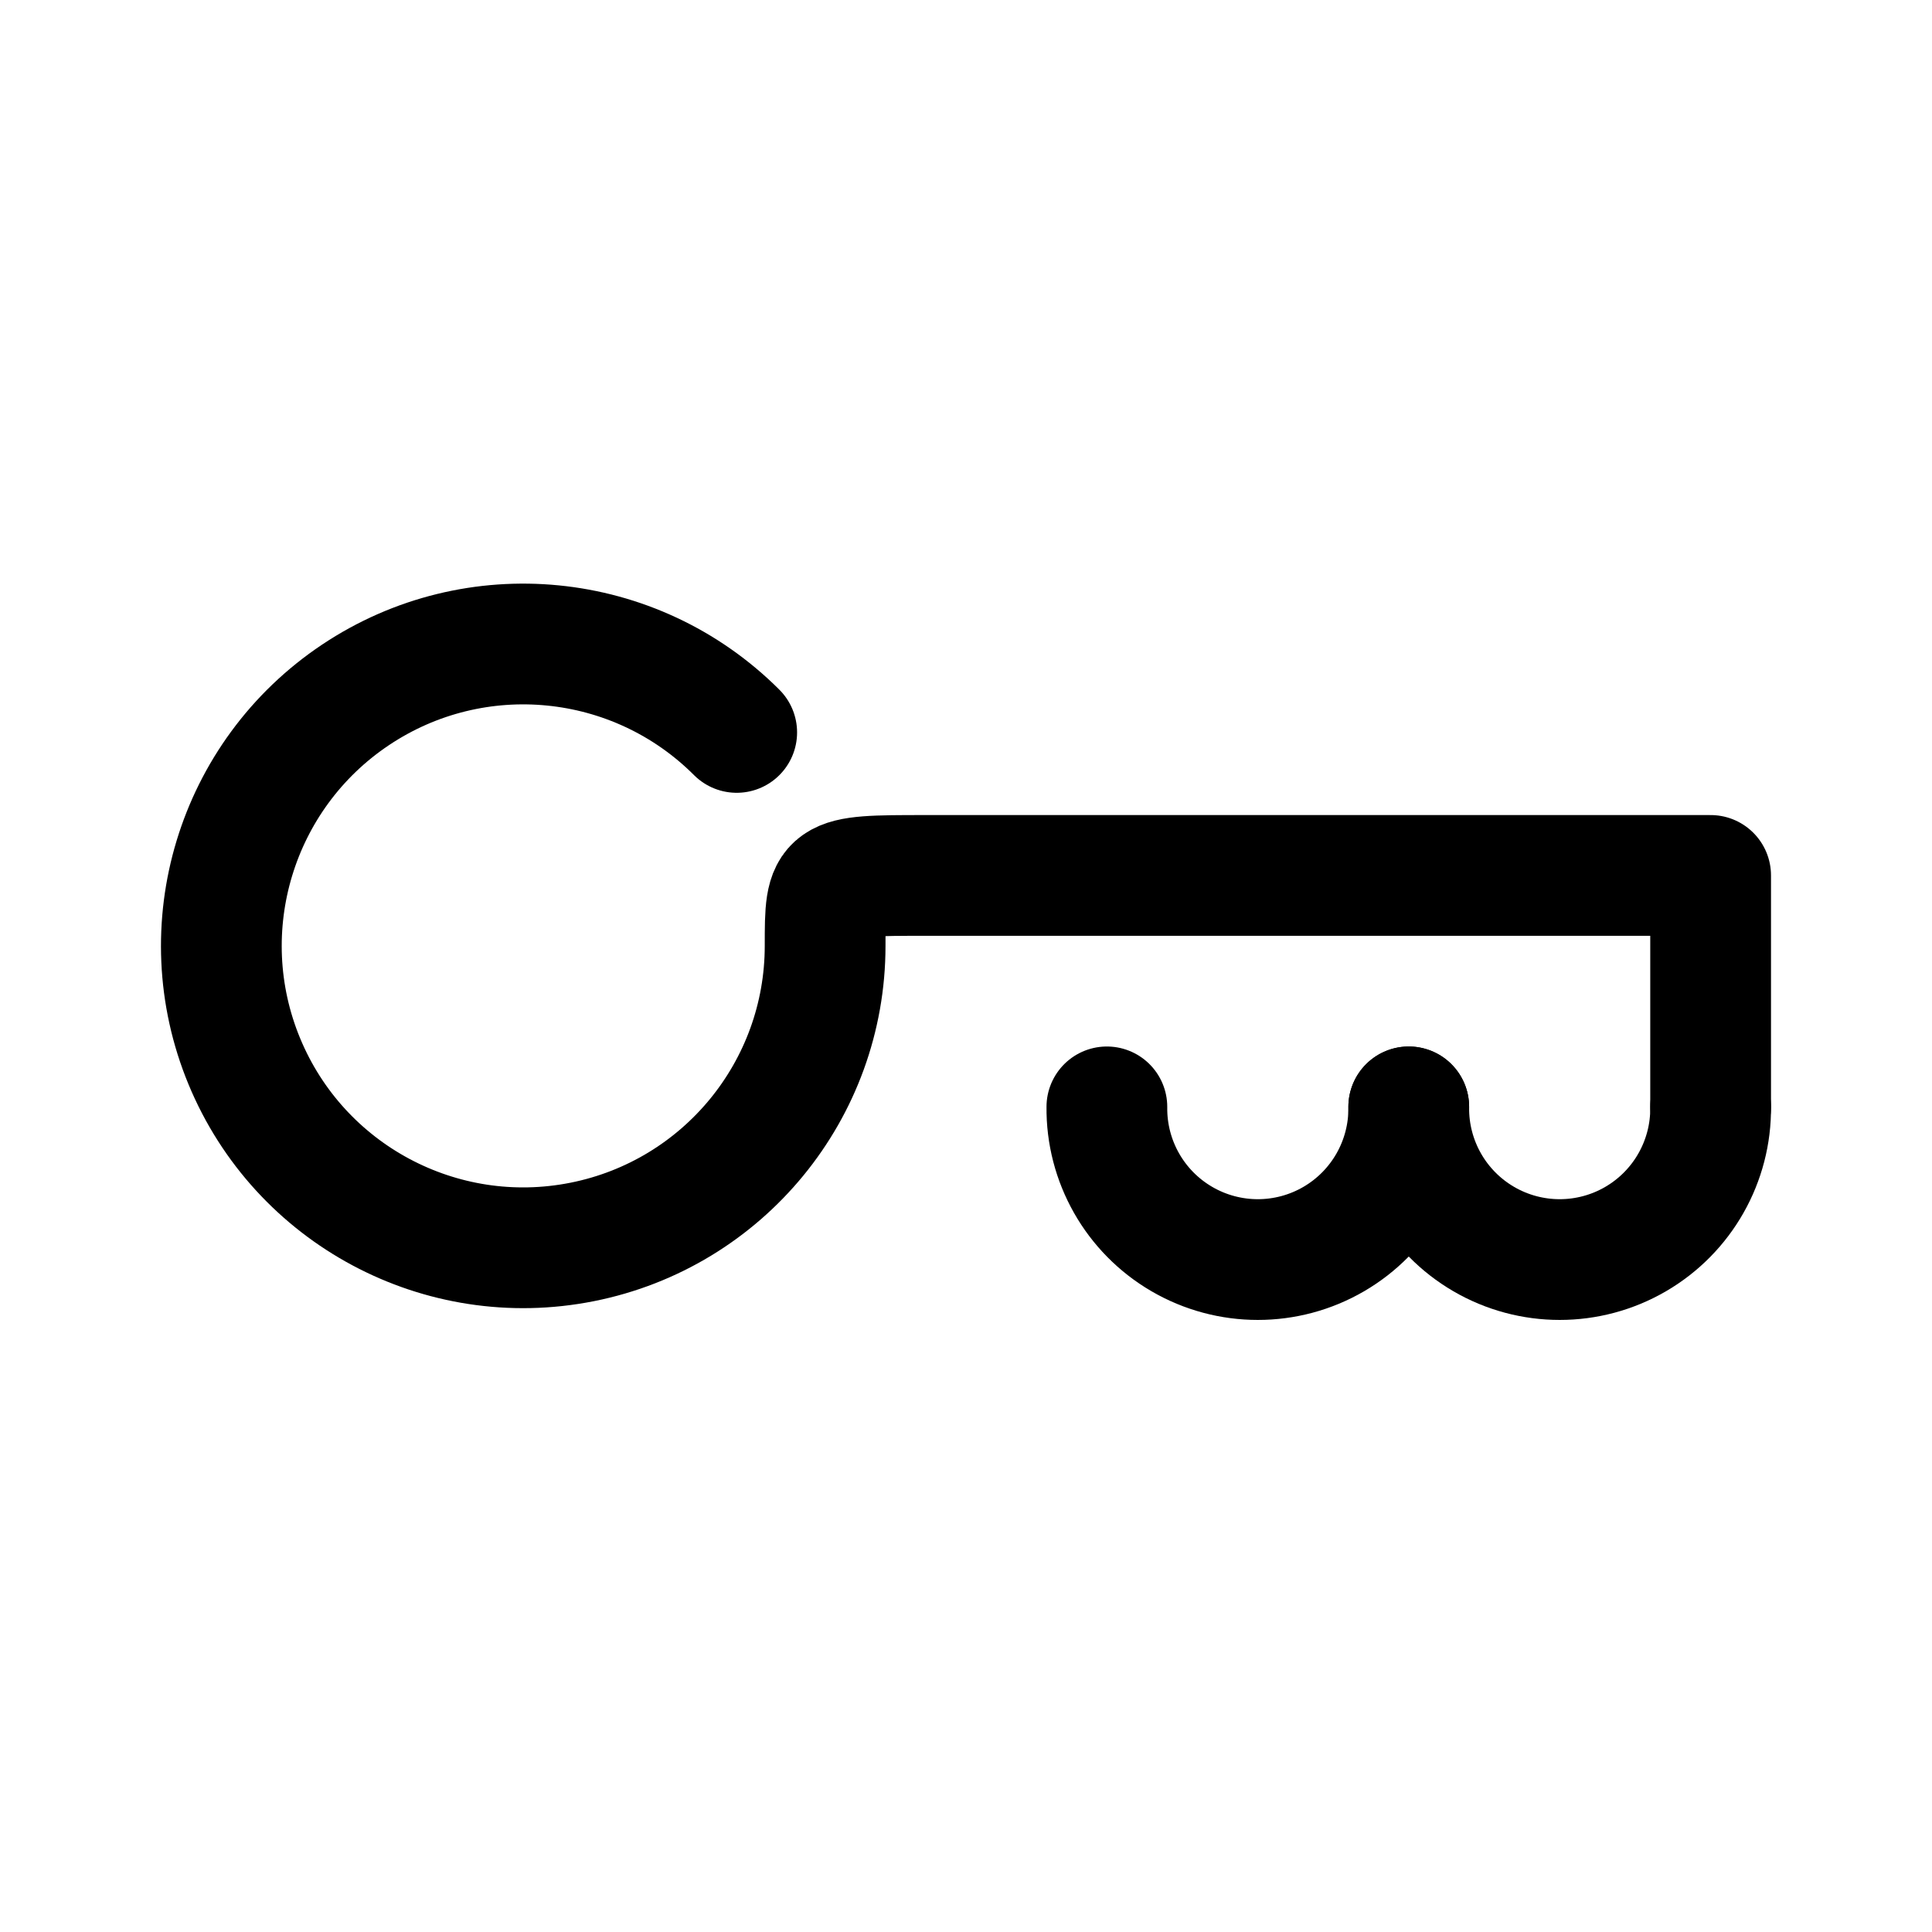
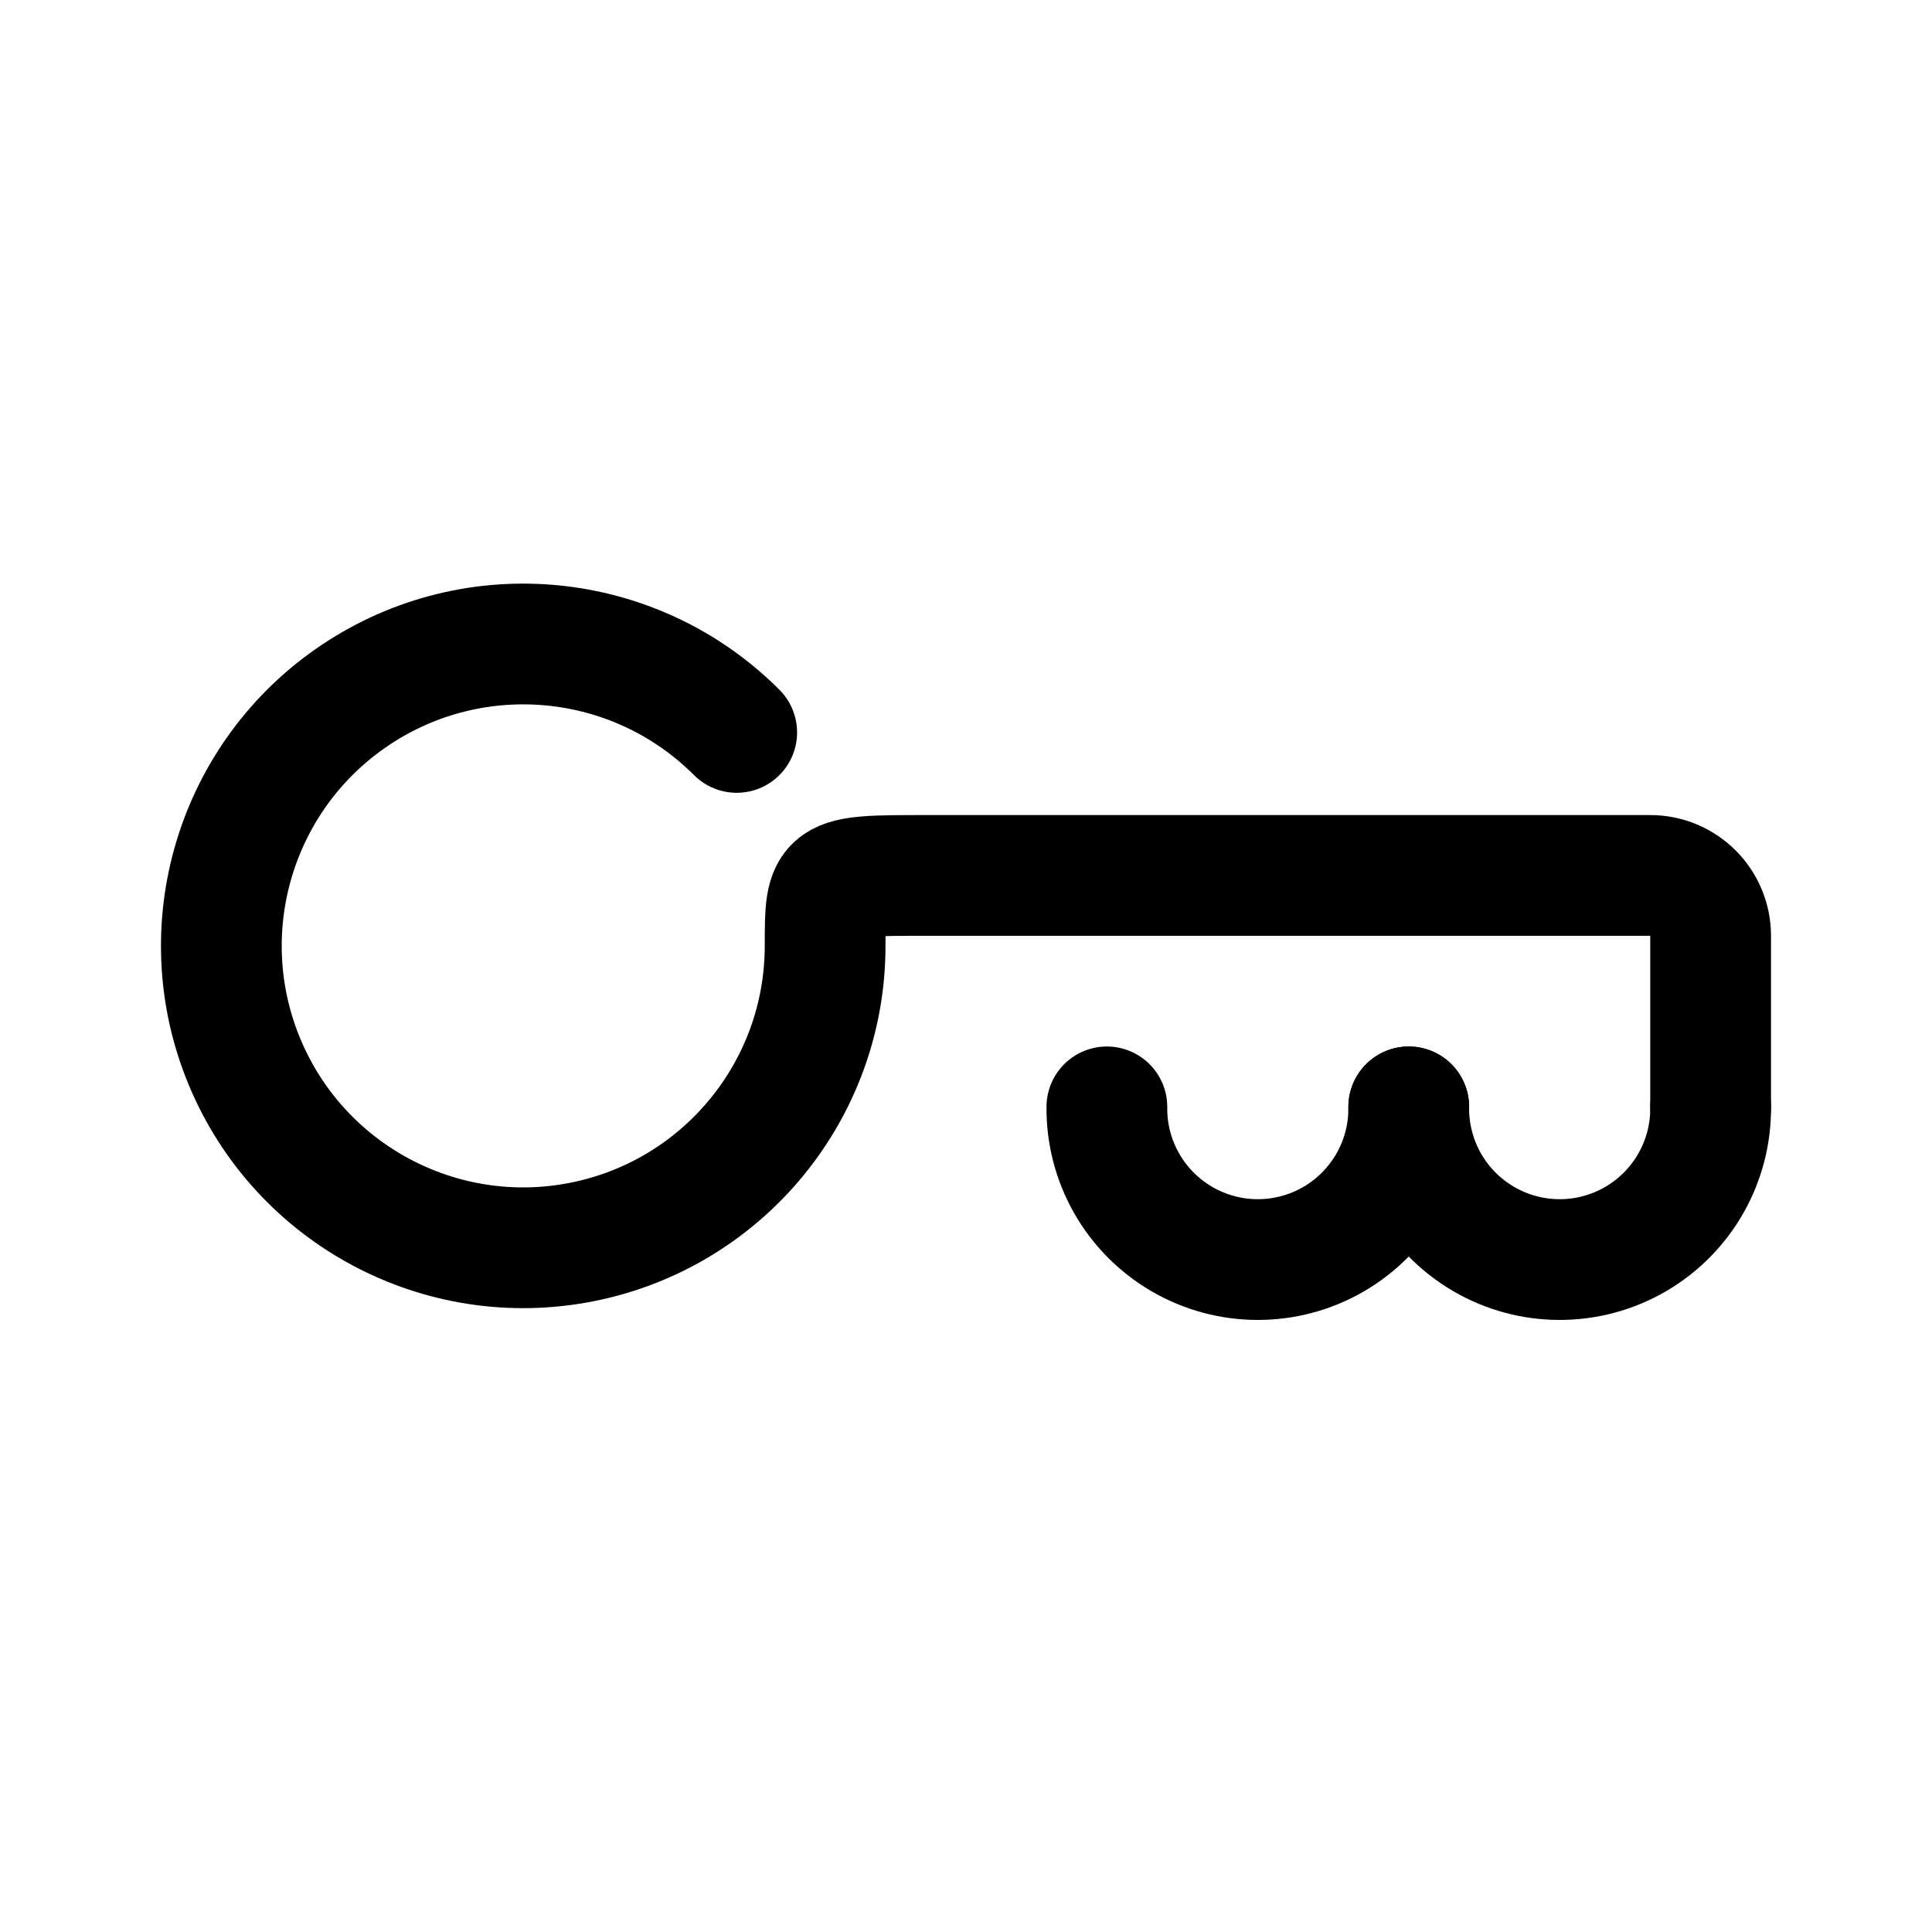
<svg xmlns="http://www.w3.org/2000/svg" width="192" height="192" viewBox="0 0 192 192" fill="none">
  <path d="M170 110a15.001 15.001 0 1 1-30 0" stroke="#000" stroke-width="12" stroke-linecap="round" stroke-linejoin="round" />
-   <path d="M140 110a15.001 15.001 0 1 1-30 0M73.213 72.787A30 30 0 1 0 82 94c0-7 0-7 10-7h78m0 0v23" stroke="#000" stroke-width="12" stroke-linecap="round" stroke-linejoin="round" />
+   <path d="M140 110a15.001 15.001 0 1 1-30 0" stroke="#000" stroke-width="12" stroke-linecap="round" stroke-linejoin="round" />
+   <path d="M73.213 72.787A30 30 0 1 0 82 94c0-7 0-7 10-7h72a6 6 0 0 1 6 6v17" stroke="#000" stroke-width="12" stroke-linecap="round" stroke-linejoin="round" />
</svg>
